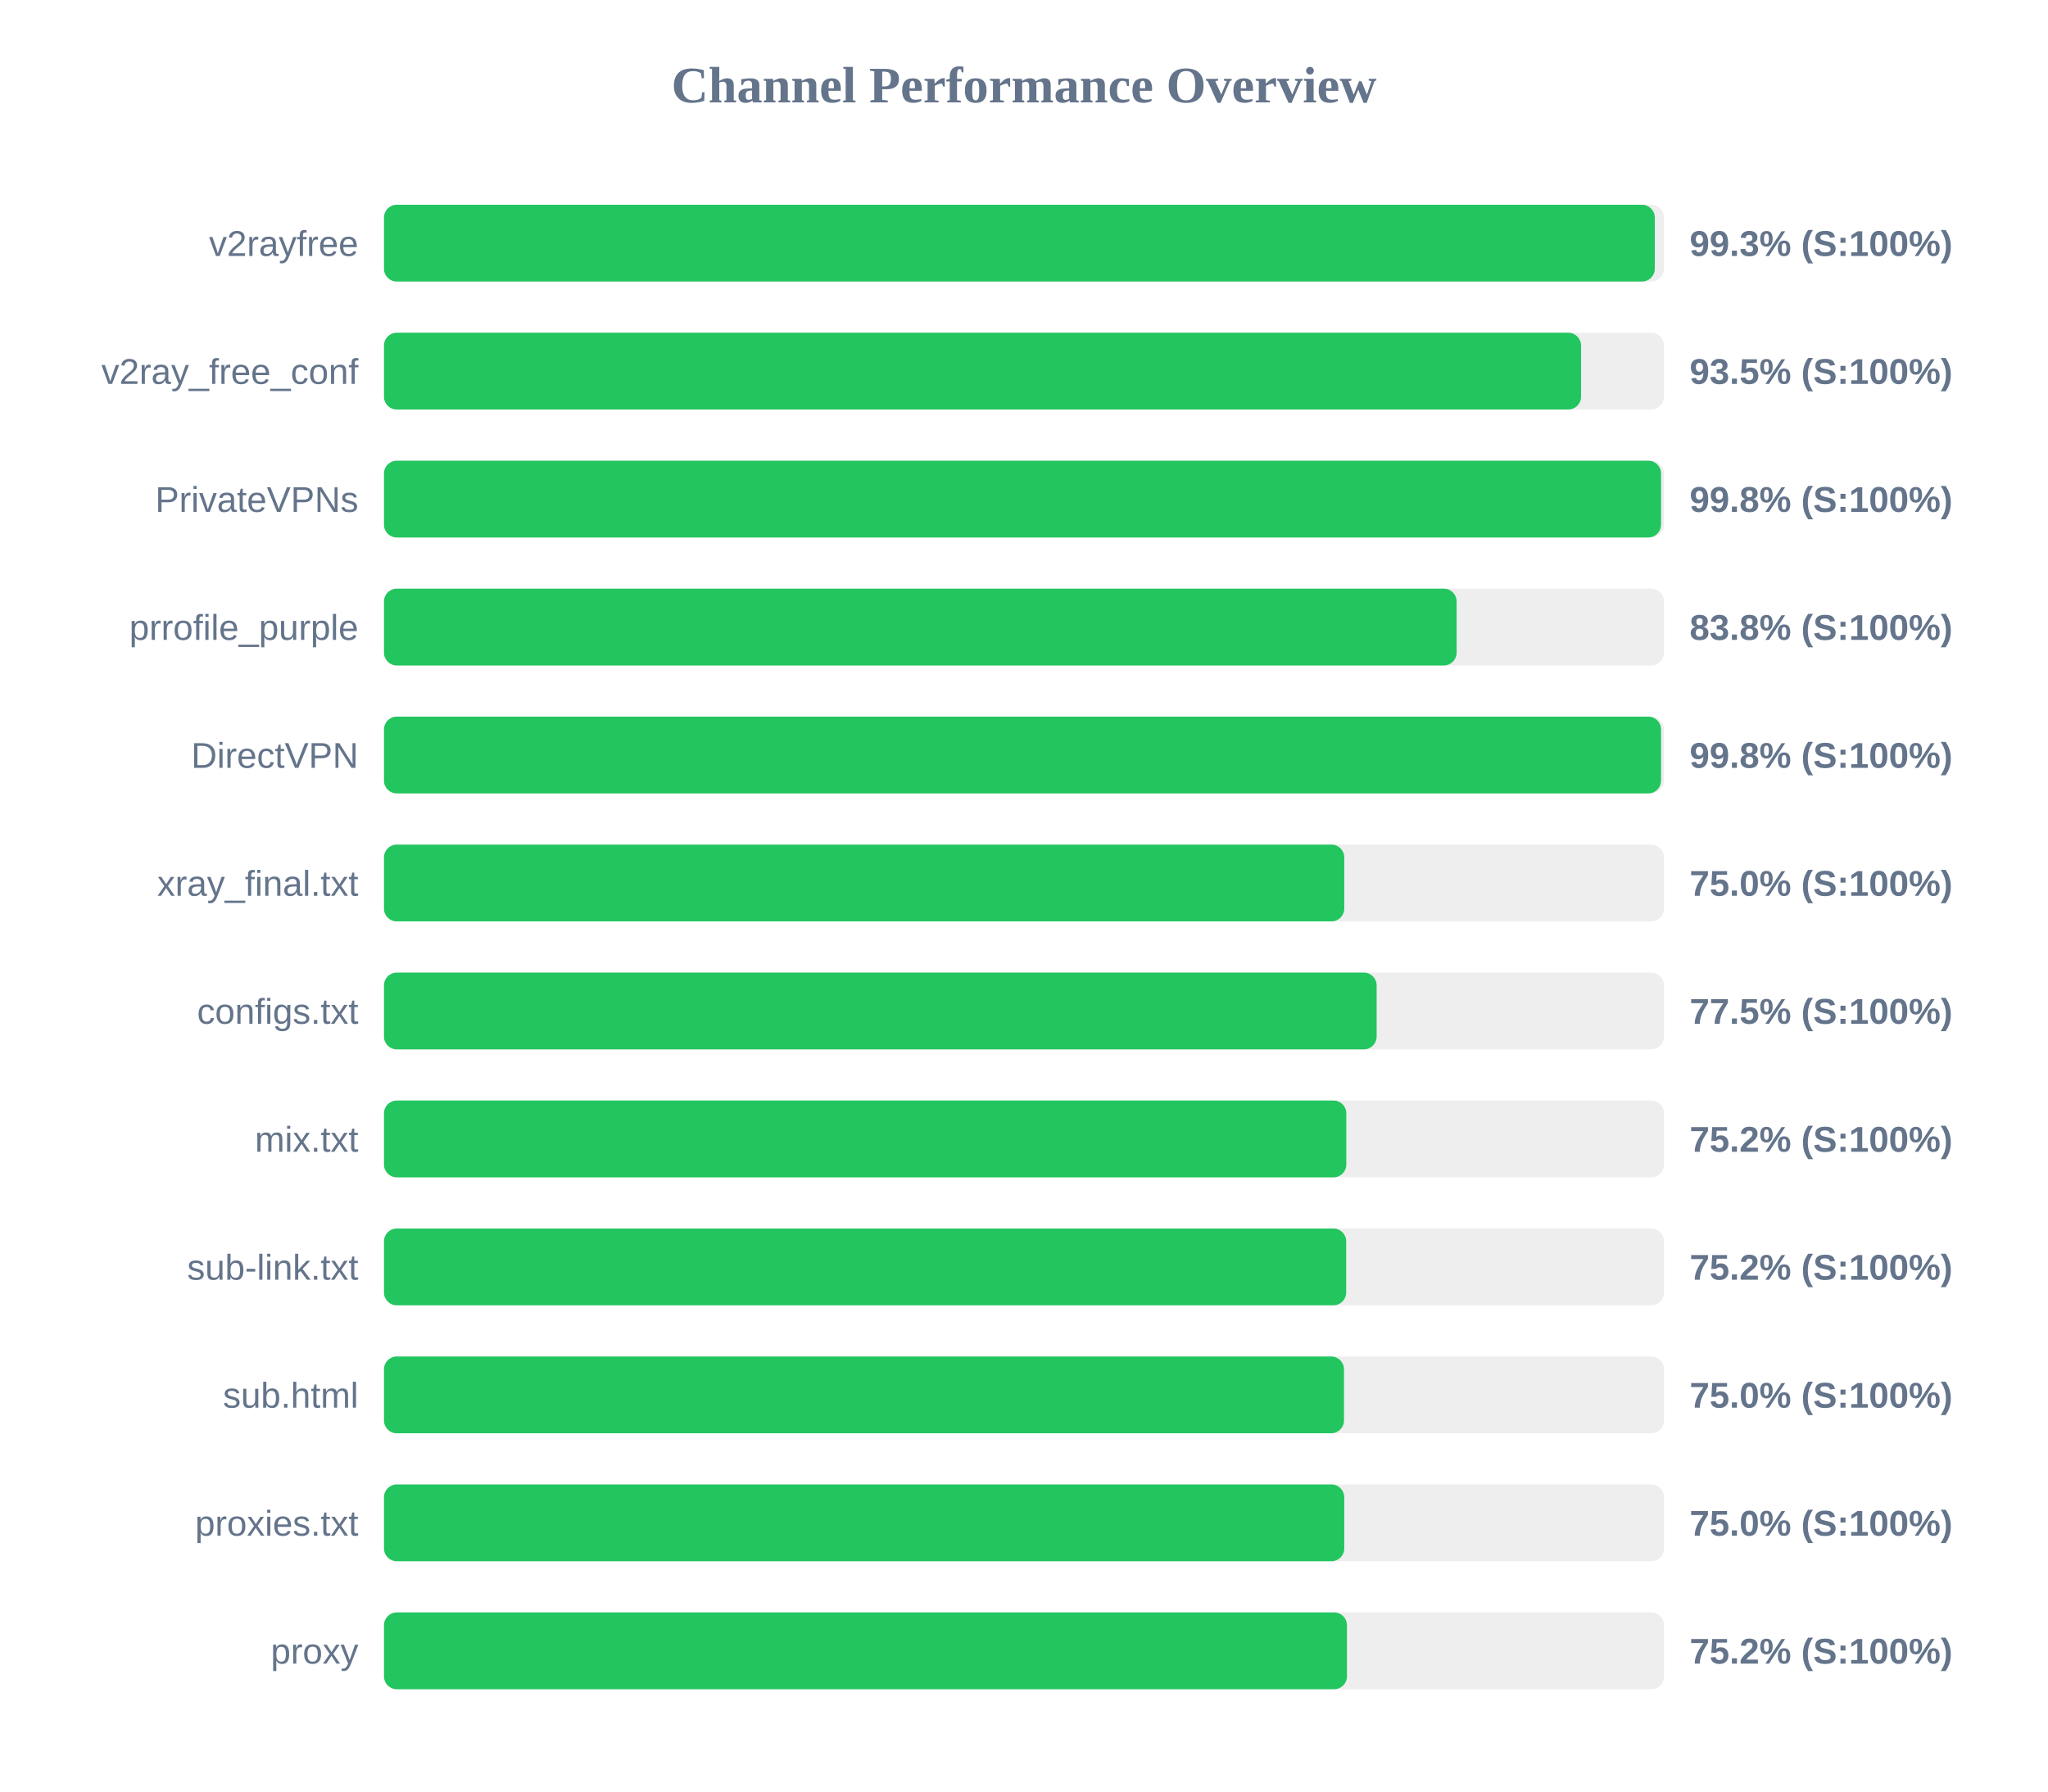
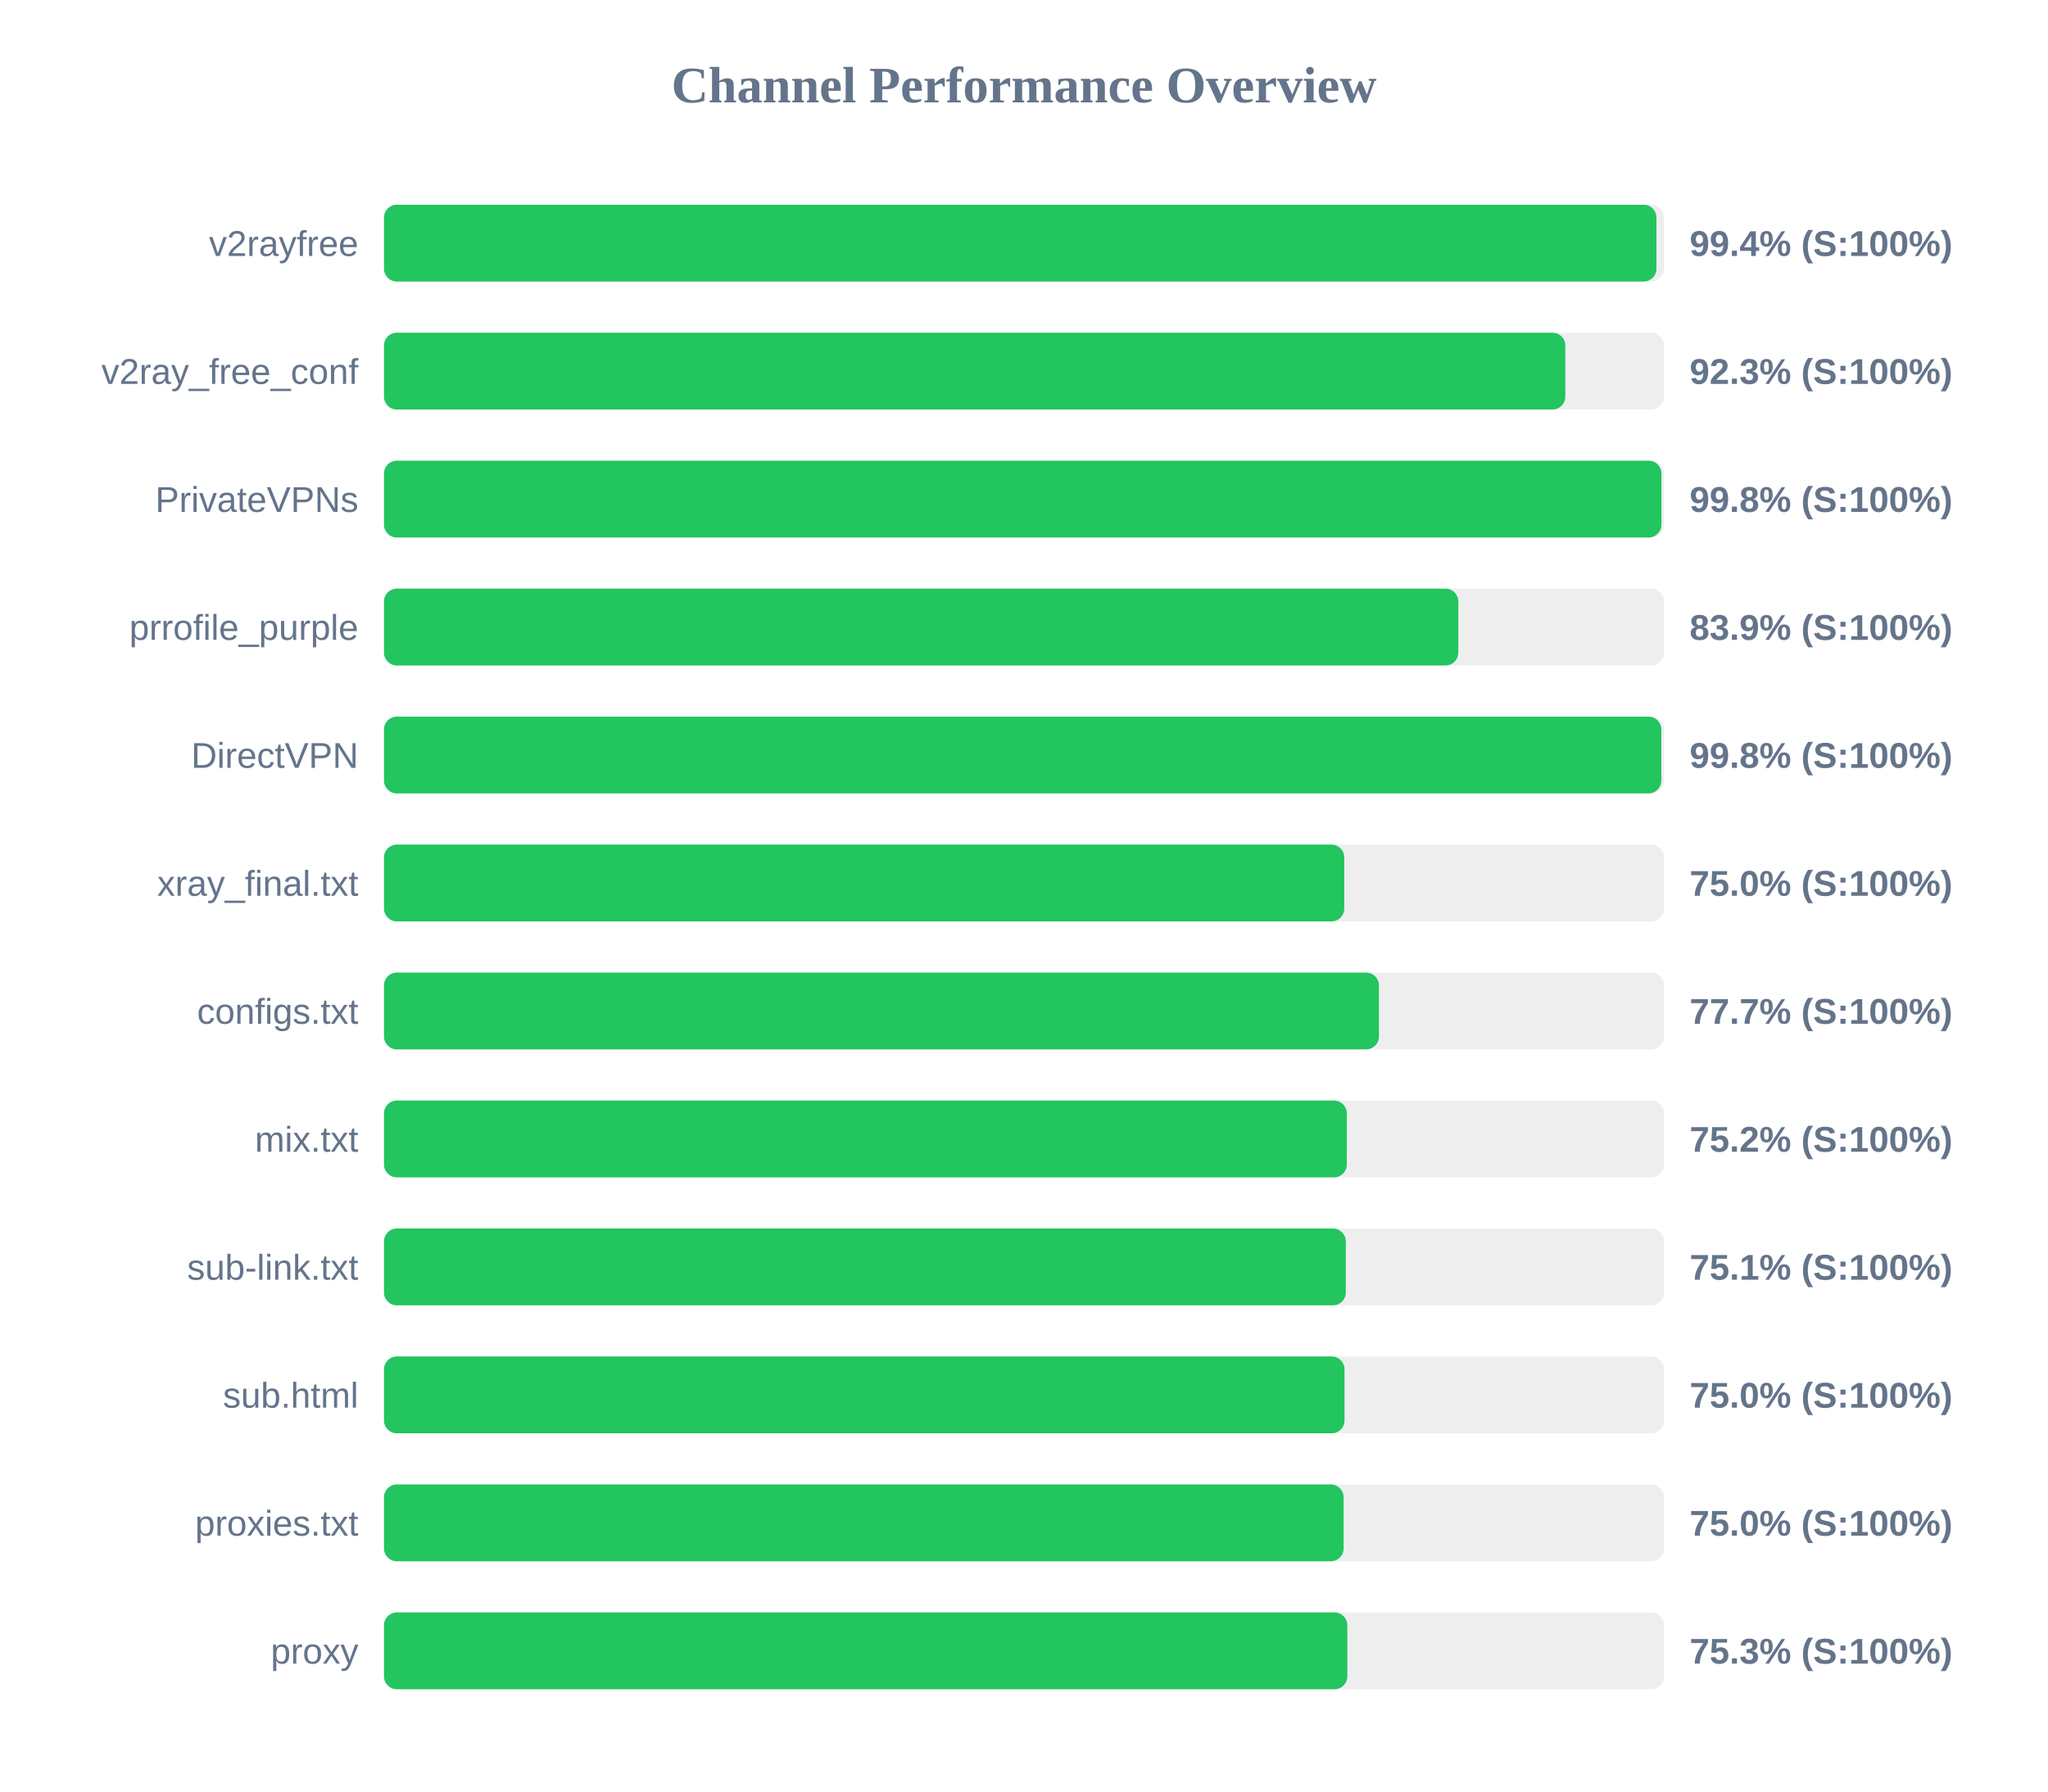
<svg xmlns="http://www.w3.org/2000/svg" width="800" height="700" version="1.1">
  <style>
        .row { font: 14px Arial; fill: #64748b; }
        .score { font: bold 14px Arial; fill: #64748b; }
    </style>
  <text x="400" y="40" text-anchor="middle" font-size="20px" font-weight="bold" fill="#64748b">Channel Performance Overview</text>
  <rect x="150" y="80" width="500" height="30" fill="#eee" rx="5" />
-   <rect x="150" y="80" width="496.4" height="30" fill="#22c55e" rx="5" />
+   <rect x="150" y="80" width="497.05" height="30" fill="#22c55e" rx="5" />
  <text x="140" y="100" text-anchor="end" class="row">v2rayfree</text>
-   <text x="660" y="100" text-anchor="start" class="score">99.3% (S:100%)</text>
+   <text x="660" y="100" text-anchor="start" class="score">99.4% (S:100%)</text>
  <rect x="150" y="130" width="500" height="30" fill="#eee" rx="5" />
-   <rect x="150" y="130" width="467.6" height="30" fill="#22c55e" rx="5" />
+   <rect x="150" y="130" width="461.45" height="30" fill="#22c55e" rx="5" />
  <text x="140" y="150" text-anchor="end" class="row">v2ray_free_conf</text>
-   <text x="660" y="150" text-anchor="start" class="score">93.5% (S:100%)</text>
+   <text x="660" y="150" text-anchor="start" class="score">92.3% (S:100%)</text>
  <rect x="150" y="180" width="500" height="30" fill="#eee" rx="5" />
-   <rect x="150" y="180" width="498.85" height="30" fill="#22c55e" rx="5" />
+   <rect x="150" y="180" width="499.0" height="30" fill="#22c55e" rx="5" />
  <text x="140" y="200" text-anchor="end" class="row">PrivateVPNs</text>
  <text x="660" y="200" text-anchor="start" class="score">99.8% (S:100%)</text>
  <rect x="150" y="230" width="500" height="30" fill="#eee" rx="5" />
-   <rect x="150" y="230" width="419.0" height="30" fill="#22c55e" rx="5" />
+   <rect x="150" y="230" width="419.65" height="30" fill="#22c55e" rx="5" />
  <text x="140" y="250" text-anchor="end" class="row">prrofile_purple</text>
-   <text x="660" y="250" text-anchor="start" class="score">83.8% (S:100%)</text>
+   <text x="660" y="250" text-anchor="start" class="score">83.9% (S:100%)</text>
  <rect x="150" y="280" width="500" height="30" fill="#eee" rx="5" />
-   <rect x="150" y="280" width="498.85" height="30" fill="#22c55e" rx="5" />
+   <rect x="150" y="280" width="498.95" height="30" fill="#22c55e" rx="5" />
  <text x="140" y="300" text-anchor="end" class="row">DirectVPN</text>
  <text x="660" y="300" text-anchor="start" class="score">99.8% (S:100%)</text>
  <rect x="150" y="330" width="500" height="30" fill="#eee" rx="5" />
  <rect x="150" y="330" width="375.1" height="30" fill="#22c55e" rx="5" />
  <text x="140" y="350" text-anchor="end" class="row">xray_final.txt</text>
  <text x="660" y="350" text-anchor="start" class="score">75.0% (S:100%)</text>
  <rect x="150" y="380" width="500" height="30" fill="#eee" rx="5" />
-   <rect x="150" y="380" width="387.75" height="30" fill="#22c55e" rx="5" />
+   <rect x="150" y="380" width="388.65" height="30" fill="#22c55e" rx="5" />
  <text x="140" y="400" text-anchor="end" class="row">configs.txt</text>
-   <text x="660" y="400" text-anchor="start" class="score">77.5% (S:100%)</text>
+   <text x="660" y="400" text-anchor="start" class="score">77.7% (S:100%)</text>
  <rect x="150" y="430" width="500" height="30" fill="#eee" rx="5" />
-   <rect x="150" y="430" width="375.9" height="30" fill="#22c55e" rx="5" />
+   <rect x="150" y="430" width="376.1" height="30" fill="#22c55e" rx="5" />
  <text x="140" y="450" text-anchor="end" class="row">mix.txt</text>
  <text x="660" y="450" text-anchor="start" class="score">75.2% (S:100%)</text>
  <rect x="150" y="480" width="500" height="30" fill="#eee" rx="5" />
-   <rect x="150" y="480" width="375.85" height="30" fill="#22c55e" rx="5" />
+   <rect x="150" y="480" width="375.7" height="30" fill="#22c55e" rx="5" />
  <text x="140" y="500" text-anchor="end" class="row">sub-link.txt</text>
-   <text x="660" y="500" text-anchor="start" class="score">75.2% (S:100%)</text>
+   <text x="660" y="500" text-anchor="start" class="score">75.1% (S:100%)</text>
  <rect x="150" y="530" width="500" height="30" fill="#eee" rx="5" />
-   <rect x="150" y="530" width="375.0" height="30" fill="#22c55e" rx="5" />
+   <rect x="150" y="530" width="375.2" height="30" fill="#22c55e" rx="5" />
  <text x="140" y="550" text-anchor="end" class="row">sub.html</text>
  <text x="660" y="550" text-anchor="start" class="score">75.0% (S:100%)</text>
  <rect x="150" y="580" width="500" height="30" fill="#eee" rx="5" />
-   <rect x="150" y="580" width="375.1" height="30" fill="#22c55e" rx="5" />
+   <rect x="150" y="580" width="374.85" height="30" fill="#22c55e" rx="5" />
  <text x="140" y="600" text-anchor="end" class="row">proxies.txt</text>
  <text x="660" y="600" text-anchor="start" class="score">75.0% (S:100%)</text>
  <rect x="150" y="630" width="500" height="30" fill="#eee" rx="5" />
-   <rect x="150" y="630" width="376.15" height="30" fill="#22c55e" rx="5" />
+   <rect x="150" y="630" width="376.3" height="30" fill="#22c55e" rx="5" />
  <text x="140" y="650" text-anchor="end" class="row">proxy</text>
-   <text x="660" y="650" text-anchor="start" class="score">75.2% (S:100%)</text>
+   <text x="660" y="650" text-anchor="start" class="score">75.3% (S:100%)</text>
</svg>
